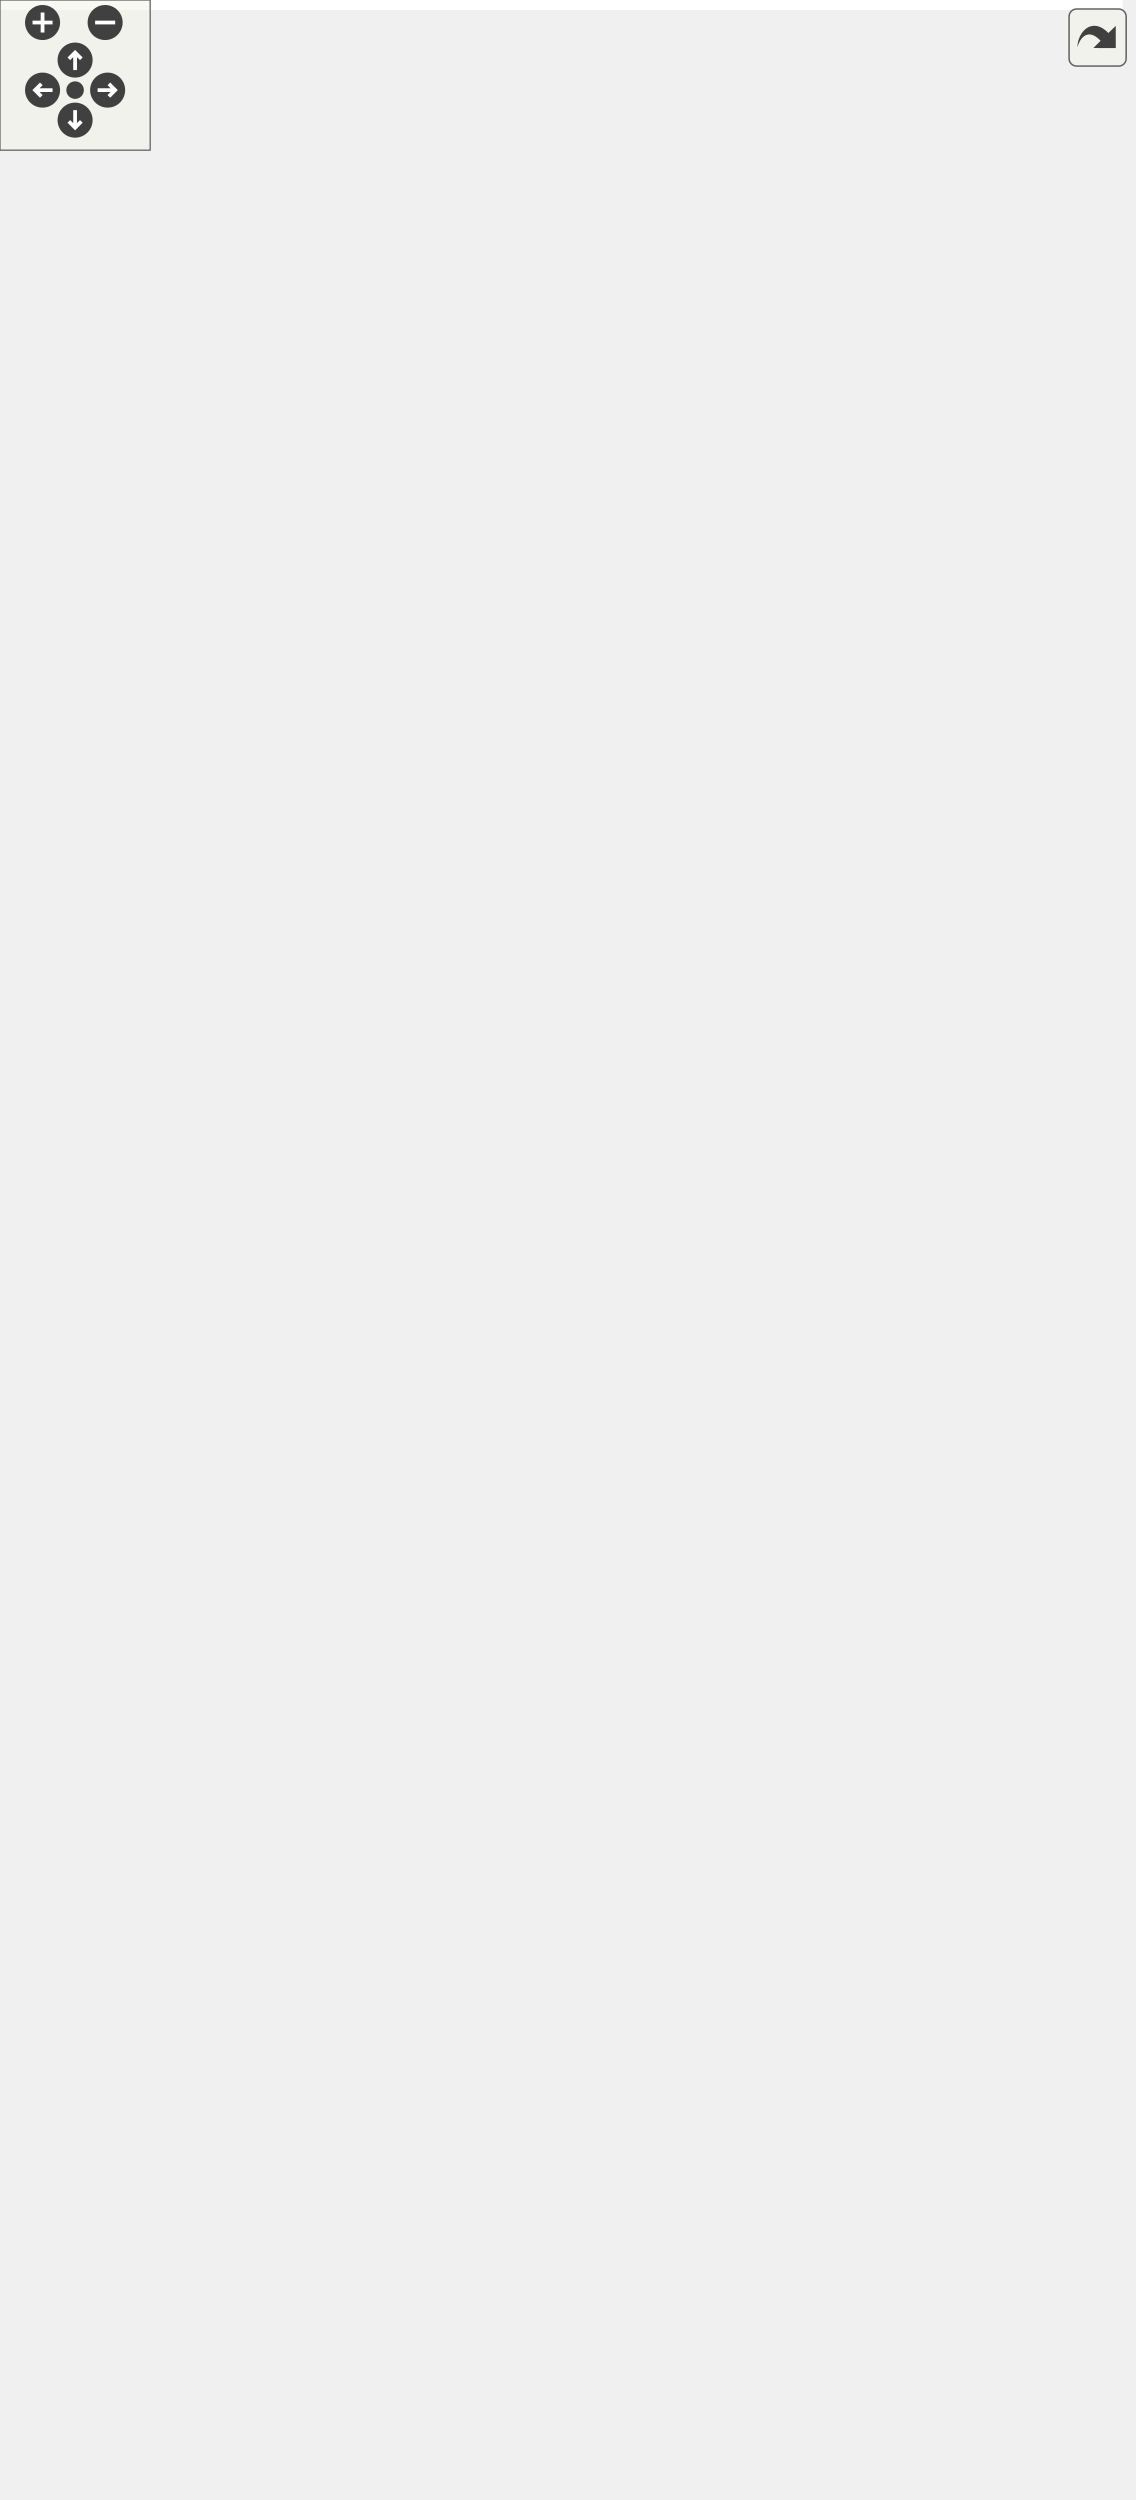
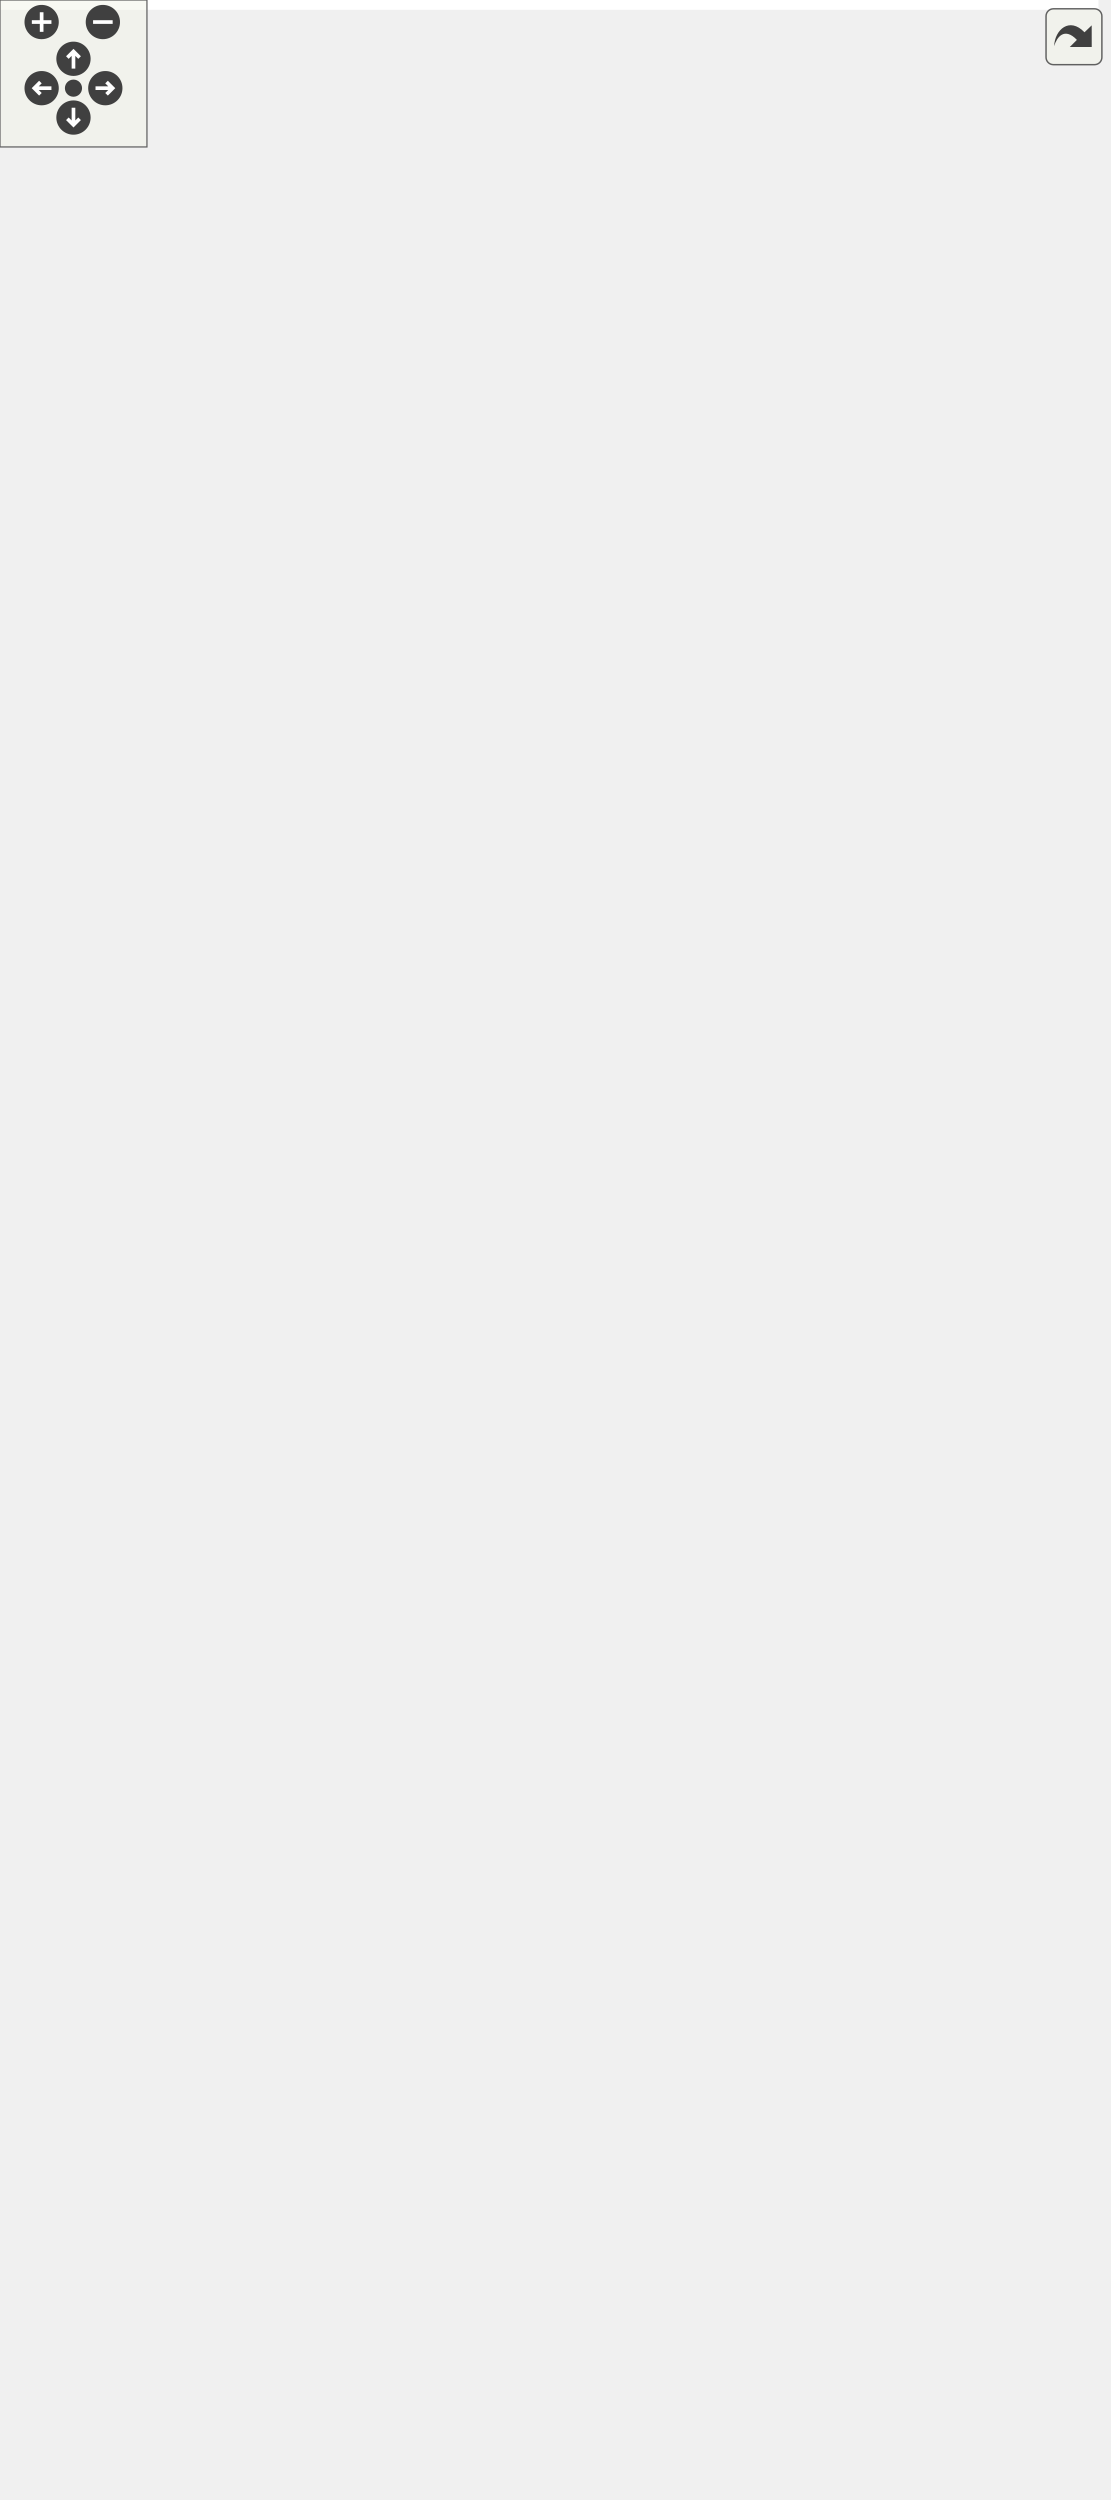
<svg xmlns="http://www.w3.org/2000/svg" xmlns:xlink="http://www.w3.org/1999/xlink" id="main" version="1.1" xml:space="preserve">
  <style type="text/css">
.edge:hover path { stroke: red; }
.edge:hover polygon { stroke: red; fill: red; }
</style>
  <defs>
    <circle id="rim" cx="0" cy="0" r="7" />
    <circle id="rim2" cx="0" cy="0" r="3.5" />
    <g id="zoomPlus">
      <use xlink:href="#rim" fill="#404040">
        <set attributeName="fill" to="#808080" begin="zoomplus.mouseover" end="zoomplus.mouseout" />
      </use>
      <path d="M-4,0h8M0,-4v8" fill="none" stroke="white" stroke-width="1.5" pointer-events="none" />
    </g>
    <g id="zoomMin">
      <use xlink:href="#rim" fill="#404040">
        <set attributeName="fill" to="#808080" begin="zoomminus.mouseover" end="zoomminus.mouseout" />
      </use>
      <path d="M-4,0h8" fill="none" stroke="white" stroke-width="1.5" pointer-events="none" />
    </g>
    <g id="dirArrow">
      <path fill="none" stroke="white" stroke-width="1.5" d="M0,-3.0v7 M-2.5,-0.5L0,-3.0L2.5,-0.5" />
    </g>
    <g id="resetDef">
      <use xlink:href="#rim2" fill="#404040">
        <set attributeName="fill" to="#808080" begin="reset.mouseover" end="reset.mouseout" />
      </use>
    </g>
  </defs>
  <svg id="graph" class="graph">
    <g id="viewport">
-       <polygon fill="#ffffff" stroke="transparent" points="-4,4 -4,-938 448.5,-938 448.5,4 -4,4" />
+       <polygon fill="#ffffff" stroke="transparent" points="-4,4 -4,-960 448.5,-960 448.5,4 -4,4" />
      <g id="node1" class="node">
        <g id="a_node1">
          <a xlink:title=" ">
            <polygon fill="#bfbfbf" stroke="#000000" points="110,-.5 110,-79.5 232,-79.5 232,-.5 110,-.5" />
            <text text-anchor="middle" x="171" y="-67.5" font-family="Helvetica,sans-Serif" font-size="10.00" fill="#000000">MenuBar</text>
            <polyline fill="none" stroke="#000000" points="110,-60.5 232,-60.5 " />
            <text text-anchor="middle" x="171" y="-48.5" font-family="Helvetica,sans-Serif" font-size="10.00" fill="#000000"> </text>
            <polyline fill="none" stroke="#000000" points="110,-41.5 232,-41.5 " />
            <text text-anchor="start" x="118" y="-29.5" font-family="Helvetica,sans-Serif" font-size="10.00" fill="#000000">+ MenuBar()</text>
            <text text-anchor="start" x="118" y="-18.5" font-family="Helvetica,sans-Serif" font-size="10.00" fill="#000000">- slotOpenConnection()</text>
            <text text-anchor="start" x="118" y="-7.5" font-family="Helvetica,sans-Serif" font-size="10.00" fill="#000000">- slotCloseConnection()</text>
          </a>
        </g>
      </g>
      <g id="node2" class="node">
        <g id="a_node2">
          <a xlink:title=" ">
-             <polygon fill="#ffffff" stroke="#bfbfbf" points="23.5,-248.5 23.5,-305.5 88.5,-305.5 88.5,-248.5 23.5,-248.5" />
-             <text text-anchor="middle" x="56" y="-293.5" font-family="Helvetica,sans-Serif" font-size="10.00" fill="#000000">QMenuBar</text>
-             <polyline fill="none" stroke="#bfbfbf" points="23.5,-286.5 88.5,-286.5 " />
-             <text text-anchor="middle" x="56" y="-274.5" font-family="Helvetica,sans-Serif" font-size="10.00" fill="#000000"> </text>
-             <polyline fill="none" stroke="#bfbfbf" points="23.5,-267.5 88.5,-267.5 " />
-             <text text-anchor="middle" x="56" y="-255.5" font-family="Helvetica,sans-Serif" font-size="10.00" fill="#000000"> </text>
+             <polygon fill="#ffffff" stroke="#bfbfbf" points="23.5,-259.5 23.5,-316.5 88.5,-316.5 88.5,-259.5 23.5,-259.5" />
+             <text text-anchor="middle" x="56" y="-304.5" font-family="Helvetica,sans-Serif" font-size="10.00" fill="#000000">QMenuBar</text>
+             <polyline fill="none" stroke="#bfbfbf" points="23.5,-297.5 88.5,-297.5 " />
+             <text text-anchor="middle" x="56" y="-285.5" font-family="Helvetica,sans-Serif" font-size="10.00" fill="#000000"> </text>
+             <polyline fill="none" stroke="#bfbfbf" points="23.5,-278.5 88.5,-278.5 " />
+             <text text-anchor="middle" x="56" y="-266.5" font-family="Helvetica,sans-Serif" font-size="10.00" fill="#000000"> </text>
          </a>
        </g>
      </g>
      <g id="edge1" class="edge">
-         <path fill="none" stroke="#191970" d="M62.17,-238.204C68.233,-206.876 79.347,-162.348 98,-127 106.834,-110.26 119.308,-93.84 131.45,-79.855" />
-         <polygon fill="none" stroke="#191970" points="58.682,-237.819 60.304,-248.289 65.565,-239.093 58.682,-237.819" />
+         <path fill="none" stroke="#191970" d="M61.161,-249.358C66.789,-215.62 77.822,-166.078 98,-127 106.684,-110.182 119.121,-93.743 131.275,-79.764" />
+         <polygon fill="none" stroke="#191970" points="57.695,-248.867 59.584,-259.292 64.609,-249.964 57.695,-248.867" />
      </g>
      <g id="node3" class="node">
        <g id="a_node3">
          <a xlink:href="classScene.html" target="_top" xlink:title=" ">
-             <polygon fill="#ffffff" stroke="#000000" points="107,-171.5 107,-382.5 235,-382.5 235,-171.5 107,-171.5" />
-             <text text-anchor="middle" x="171" y="-370.5" font-family="Helvetica,sans-Serif" font-size="10.00" fill="#000000">Scene</text>
-             <polyline fill="none" stroke="#000000" points="107,-363.5 235,-363.5 " />
-             <text text-anchor="start" x="115" y="-351.5" font-family="Helvetica,sans-Serif" font-size="10.00" fill="#000000">+ MAP_SIZE</text>
-             <text text-anchor="start" x="115" y="-340.5" font-family="Helvetica,sans-Serif" font-size="10.00" fill="#000000">+ TILE_SIZE</text>
-             <text text-anchor="start" x="115" y="-329.5" font-family="Helvetica,sans-Serif" font-size="10.00" fill="#000000">- highlighter</text>
-             <text text-anchor="start" x="115" y="-318.5" font-family="Helvetica,sans-Serif" font-size="10.00" fill="#000000">- radiusHighlighter</text>
-             <text text-anchor="start" x="115" y="-307.5" font-family="Helvetica,sans-Serif" font-size="10.00" fill="#000000">- textHint</text>
-             <text text-anchor="start" x="115" y="-296.5" font-family="Helvetica,sans-Serif" font-size="10.00" fill="#000000">- showRadius</text>
-             <text text-anchor="start" x="115" y="-285.5" font-family="Helvetica,sans-Serif" font-size="10.00" fill="#000000">- players</text>
-             <polyline fill="none" stroke="#000000" points="107,-278.5 235,-278.5 " />
-             <text text-anchor="start" x="115" y="-266.5" font-family="Helvetica,sans-Serif" font-size="10.00" fill="#000000">+ Scene()</text>
-             <text text-anchor="start" x="115" y="-255.5" font-family="Helvetica,sans-Serif" font-size="10.00" fill="#000000">+ generateWorld()</text>
-             <text text-anchor="start" x="115" y="-244.5" font-family="Helvetica,sans-Serif" font-size="10.00" fill="#000000">+ setActiveTile()</text>
-             <text text-anchor="start" x="115" y="-233.5" font-family="Helvetica,sans-Serif" font-size="10.00" fill="#000000">+ getTileAt()</text>
-             <text text-anchor="start" x="115" y="-222.5" font-family="Helvetica,sans-Serif" font-size="10.00" fill="#000000">+ setTileAt()</text>
-             <text text-anchor="start" x="115" y="-211.5" font-family="Helvetica,sans-Serif" font-size="10.00" fill="#000000">+ tileChanged()</text>
-             <text text-anchor="start" x="115" y="-200.5" font-family="Helvetica,sans-Serif" font-size="10.00" fill="#000000">+ onSetTile()</text>
-             <text text-anchor="start" x="115" y="-189.5" font-family="Helvetica,sans-Serif" font-size="10.00" fill="#000000">+ updatePlayerPosition()</text>
-             <text text-anchor="start" x="115" y="-178.5" font-family="Helvetica,sans-Serif" font-size="10.00" fill="#000000">+ addPlayer()</text>
+             <polygon fill="#ffffff" stroke="#000000" points="107,-182.5 107,-393.5 235,-393.5 235,-182.5 107,-182.5" />
+             <text text-anchor="middle" x="171" y="-381.5" font-family="Helvetica,sans-Serif" font-size="10.00" fill="#000000">Scene</text>
+             <polyline fill="none" stroke="#000000" points="107,-374.5 235,-374.5 " />
+             <text text-anchor="start" x="115" y="-362.5" font-family="Helvetica,sans-Serif" font-size="10.00" fill="#000000">+ MAP_SIZE</text>
+             <text text-anchor="start" x="115" y="-351.5" font-family="Helvetica,sans-Serif" font-size="10.00" fill="#000000">+ TILE_SIZE</text>
+             <text text-anchor="start" x="115" y="-340.5" font-family="Helvetica,sans-Serif" font-size="10.00" fill="#000000">- highlighter</text>
+             <text text-anchor="start" x="115" y="-329.5" font-family="Helvetica,sans-Serif" font-size="10.00" fill="#000000">- radiusHighlighter</text>
+             <text text-anchor="start" x="115" y="-318.5" font-family="Helvetica,sans-Serif" font-size="10.00" fill="#000000">- textHint</text>
+             <text text-anchor="start" x="115" y="-307.5" font-family="Helvetica,sans-Serif" font-size="10.00" fill="#000000">- showRadius</text>
+             <text text-anchor="start" x="115" y="-296.5" font-family="Helvetica,sans-Serif" font-size="10.00" fill="#000000">- players</text>
+             <polyline fill="none" stroke="#000000" points="107,-289.5 235,-289.5 " />
+             <text text-anchor="start" x="115" y="-277.5" font-family="Helvetica,sans-Serif" font-size="10.00" fill="#000000">+ Scene()</text>
+             <text text-anchor="start" x="115" y="-266.5" font-family="Helvetica,sans-Serif" font-size="10.00" fill="#000000">+ generateWorld()</text>
+             <text text-anchor="start" x="115" y="-255.5" font-family="Helvetica,sans-Serif" font-size="10.00" fill="#000000">+ setActiveTile()</text>
+             <text text-anchor="start" x="115" y="-244.5" font-family="Helvetica,sans-Serif" font-size="10.00" fill="#000000">+ getTileAt()</text>
+             <text text-anchor="start" x="115" y="-233.5" font-family="Helvetica,sans-Serif" font-size="10.00" fill="#000000">+ setTileAt()</text>
+             <text text-anchor="start" x="115" y="-222.5" font-family="Helvetica,sans-Serif" font-size="10.00" fill="#000000">+ tileChanged()</text>
+             <text text-anchor="start" x="115" y="-211.5" font-family="Helvetica,sans-Serif" font-size="10.00" fill="#000000">+ onSetTile()</text>
+             <text text-anchor="start" x="115" y="-200.5" font-family="Helvetica,sans-Serif" font-size="10.00" fill="#000000">+ updatePlayerPosition()</text>
+             <text text-anchor="start" x="115" y="-189.5" font-family="Helvetica,sans-Serif" font-size="10.00" fill="#000000">+ addPlayer()</text>
          </a>
        </g>
      </g>
      <g id="edge2" class="edge">
-         <path fill="none" stroke="#404040" d="M171,-171.323C171,-143.7 171,-115.136 171,-91.732" />
-         <polygon fill="none" stroke="#404040" points="171,-91.648 167,-85.648 171,-79.648 175,-85.648 171,-91.648" />
+         <path fill="none" stroke="#404040" d="M171,-182.466C171,-151.196 171,-118.325 171,-92.045" />
+         <polygon fill="none" stroke="#404040" points="171,-91.71 167,-85.71 171,-79.71 175,-85.71 171,-91.71" />
        <text text-anchor="middle" x="188" y="-101" font-family="Helvetica,sans-Serif" font-size="10.00" fill="#000000"> -scene</text>
      </g>
      <g id="node4" class="node">
        <g id="a_node4">
          <a xlink:title=" ">
-             <polygon fill="#ffffff" stroke="#bfbfbf" points="0,-568 0,-625 94,-625 94,-568 0,-568" />
-             <text text-anchor="middle" x="47" y="-613" font-family="Helvetica,sans-Serif" font-size="10.00" fill="#000000">QGraphicsScene</text>
-             <polyline fill="none" stroke="#bfbfbf" points="0,-606 94,-606 " />
-             <text text-anchor="middle" x="47" y="-594" font-family="Helvetica,sans-Serif" font-size="10.00" fill="#000000"> </text>
-             <polyline fill="none" stroke="#bfbfbf" points="0,-587 94,-587 " />
-             <text text-anchor="middle" x="47" y="-575" font-family="Helvetica,sans-Serif" font-size="10.00" fill="#000000"> </text>
+             <polygon fill="#ffffff" stroke="#bfbfbf" points="0,-590 0,-647 94,-647 94,-590 0,-590" />
+             <text text-anchor="middle" x="47" y="-635" font-family="Helvetica,sans-Serif" font-size="10.00" fill="#000000">QGraphicsScene</text>
+             <polyline fill="none" stroke="#bfbfbf" points="0,-628 94,-628 " />
+             <text text-anchor="middle" x="47" y="-616" font-family="Helvetica,sans-Serif" font-size="10.00" fill="#000000"> </text>
+             <polyline fill="none" stroke="#bfbfbf" points="0,-609 94,-609 " />
+             <text text-anchor="middle" x="47" y="-597" font-family="Helvetica,sans-Serif" font-size="10.00" fill="#000000"> </text>
          </a>
        </g>
      </g>
      <g id="edge3" class="edge">
-         <path fill="none" stroke="#191970" d="M61.812,-558.335C78.546,-515.217 106.504,-443.181 129.939,-382.798" />
-         <polygon fill="none" stroke="#191970" points="58.469,-557.276 58.113,-567.865 64.994,-559.809 58.469,-557.276" />
+         <path fill="none" stroke="#191970" d="M61.331,-580.303C78.346,-534.952 107.435,-457.422 131.379,-393.602" />
+         <polygon fill="none" stroke="#191970" points="58.023,-579.156 57.787,-589.749 64.577,-581.615 58.023,-579.156" />
      </g>
      <g id="node5" class="node">
        <g id="a_node5">
          <a xlink:href="classMapTile.html" target="_top" xlink:title=" ">
-             <polygon fill="#ffffff" stroke="#000000" points="233,-485.5 233,-707.5 373,-707.5 373,-485.5 233,-485.5" />
-             <text text-anchor="middle" x="303" y="-695.5" font-family="Helvetica,sans-Serif" font-size="10.00" fill="#000000">MapTile</text>
-             <polyline fill="none" stroke="#000000" points="233,-688.5 373,-688.5 " />
-             <text text-anchor="start" x="241" y="-676.5" font-family="Helvetica,sans-Serif" font-size="10.00" fill="#000000">- type</text>
-             <text text-anchor="start" x="241" y="-665.5" font-family="Helvetica,sans-Serif" font-size="10.00" fill="#000000">- pixmapItem</text>
-             <text text-anchor="start" x="241" y="-654.5" font-family="Helvetica,sans-Serif" font-size="10.00" fill="#000000">- currentRotation</text>
-             <polyline fill="none" stroke="#000000" points="233,-647.5 373,-647.5 " />
-             <text text-anchor="start" x="241" y="-635.5" font-family="Helvetica,sans-Serif" font-size="10.00" fill="#000000">+ MapTile()</text>
-             <text text-anchor="start" x="241" y="-624.5" font-family="Helvetica,sans-Serif" font-size="10.00" fill="#000000">+ MapTile()</text>
-             <text text-anchor="start" x="241" y="-613.5" font-family="Helvetica,sans-Serif" font-size="10.00" fill="#000000">+ setType()</text>
-             <text text-anchor="start" x="241" y="-602.5" font-family="Helvetica,sans-Serif" font-size="10.00" fill="#000000">+ getType()</text>
-             <text text-anchor="start" x="241" y="-591.5" font-family="Helvetica,sans-Serif" font-size="10.00" fill="#000000">+ setRotation()</text>
-             <text text-anchor="start" x="241" y="-580.5" font-family="Helvetica,sans-Serif" font-size="10.00" fill="#000000">+ getRotation()</text>
-             <text text-anchor="start" x="241" y="-569.5" font-family="Helvetica,sans-Serif" font-size="10.00" fill="#000000">+ setPosition()</text>
-             <text text-anchor="start" x="241" y="-558.5" font-family="Helvetica,sans-Serif" font-size="10.00" fill="#000000">+ isRiver()</text>
-             <text text-anchor="start" x="241" y="-547.5" font-family="Helvetica,sans-Serif" font-size="10.00" fill="#000000">+ getPixmapItem()</text>
-             <text text-anchor="start" x="241" y="-536.5" font-family="Helvetica,sans-Serif" font-size="10.00" fill="#000000">+ getCity()</text>
-             <text text-anchor="start" x="241" y="-525.5" font-family="Helvetica,sans-Serif" font-size="10.00" fill="#000000">+ setCity()</text>
-             <text text-anchor="start" x="241" y="-514.5" font-family="Helvetica,sans-Serif" font-size="10.00" fill="#000000">+ getX()</text>
-             <text text-anchor="start" x="241" y="-503.5" font-family="Helvetica,sans-Serif" font-size="10.00" fill="#000000">+ getY()</text>
-             <text text-anchor="start" x="241" y="-492.5" font-family="Helvetica,sans-Serif" font-size="10.00" fill="#000000">+ attachGraphicsManager()</text>
+             <polygon fill="#ffffff" stroke="#000000" points="233,-507.5 233,-729.5 373,-729.5 373,-507.5 233,-507.5" />
+             <text text-anchor="middle" x="303" y="-717.5" font-family="Helvetica,sans-Serif" font-size="10.00" fill="#000000">MapTile</text>
+             <polyline fill="none" stroke="#000000" points="233,-710.5 373,-710.5 " />
+             <text text-anchor="start" x="241" y="-698.5" font-family="Helvetica,sans-Serif" font-size="10.00" fill="#000000">- type</text>
+             <text text-anchor="start" x="241" y="-687.5" font-family="Helvetica,sans-Serif" font-size="10.00" fill="#000000">- pixmapItem</text>
+             <text text-anchor="start" x="241" y="-676.5" font-family="Helvetica,sans-Serif" font-size="10.00" fill="#000000">- currentRotation</text>
+             <polyline fill="none" stroke="#000000" points="233,-669.5 373,-669.5 " />
+             <text text-anchor="start" x="241" y="-657.5" font-family="Helvetica,sans-Serif" font-size="10.00" fill="#000000">+ MapTile()</text>
+             <text text-anchor="start" x="241" y="-646.5" font-family="Helvetica,sans-Serif" font-size="10.00" fill="#000000">+ MapTile()</text>
+             <text text-anchor="start" x="241" y="-635.5" font-family="Helvetica,sans-Serif" font-size="10.00" fill="#000000">+ setType()</text>
+             <text text-anchor="start" x="241" y="-624.5" font-family="Helvetica,sans-Serif" font-size="10.00" fill="#000000">+ getType()</text>
+             <text text-anchor="start" x="241" y="-613.5" font-family="Helvetica,sans-Serif" font-size="10.00" fill="#000000">+ setRotation()</text>
+             <text text-anchor="start" x="241" y="-602.5" font-family="Helvetica,sans-Serif" font-size="10.00" fill="#000000">+ getRotation()</text>
+             <text text-anchor="start" x="241" y="-591.5" font-family="Helvetica,sans-Serif" font-size="10.00" fill="#000000">+ setPosition()</text>
+             <text text-anchor="start" x="241" y="-580.5" font-family="Helvetica,sans-Serif" font-size="10.00" fill="#000000">+ isRiver()</text>
+             <text text-anchor="start" x="241" y="-569.5" font-family="Helvetica,sans-Serif" font-size="10.00" fill="#000000">+ getPixmapItem()</text>
+             <text text-anchor="start" x="241" y="-558.5" font-family="Helvetica,sans-Serif" font-size="10.00" fill="#000000">+ getCity()</text>
+             <text text-anchor="start" x="241" y="-547.5" font-family="Helvetica,sans-Serif" font-size="10.00" fill="#000000">+ setCity()</text>
+             <text text-anchor="start" x="241" y="-536.5" font-family="Helvetica,sans-Serif" font-size="10.00" fill="#000000">+ getX()</text>
+             <text text-anchor="start" x="241" y="-525.5" font-family="Helvetica,sans-Serif" font-size="10.00" fill="#000000">+ getY()</text>
+             <text text-anchor="start" x="241" y="-514.5" font-family="Helvetica,sans-Serif" font-size="10.00" fill="#000000">+ attachGraphicsManager()</text>
          </a>
        </g>
      </g>
      <g id="edge4" class="edge">
-         <path fill="none" stroke="#404040" d="M257.018,-485.203C244.813,-455.66 231.598,-423.675 219.274,-393.846" />
-         <polygon fill="none" stroke="#404040" points="219.181,-393.619 213.193,-389.601 214.599,-382.529 220.587,-386.546 219.181,-393.619" />
-         <text text-anchor="middle" x="275" y="-459" font-family="Helvetica,sans-Serif" font-size="10.00" fill="#000000"> -activeTile</text>
-         <text text-anchor="middle" x="275" y="-448" font-family="Helvetica,sans-Serif" font-size="10.00" fill="#000000">-data</text>
+         <path fill="none" stroke="#404040" d="M258.495,-507.068C245.349,-474.153 230.925,-438.04 217.648,-404.796" />
+         <polygon fill="none" stroke="#404040" points="217.643,-404.785 211.703,-400.697 213.193,-393.641 219.133,-397.73 217.643,-404.785" />
+         <text text-anchor="middle" x="275" y="-481" font-family="Helvetica,sans-Serif" font-size="10.00" fill="#000000"> -activeTile</text>
+         <text text-anchor="middle" x="275" y="-470" font-family="Helvetica,sans-Serif" font-size="10.00" fill="#000000">-data</text>
      </g>
      <g id="node6" class="node">
        <g id="a_node6">
          <a xlink:href="classGraphicsManager.html" target="_top" xlink:title=" ">
-             <polygon fill="#ffffff" stroke="#000000" points="102.5,-810.5 102.5,-878.5 215.5,-878.5 215.5,-810.5 102.5,-810.5" />
-             <text text-anchor="middle" x="159" y="-866.5" font-family="Helvetica,sans-Serif" font-size="10.00" fill="#000000">GraphicsManager</text>
-             <polyline fill="none" stroke="#000000" points="102.5,-859.5 215.5,-859.5 " />
-             <text text-anchor="start" x="110.5" y="-847.5" font-family="Helvetica,sans-Serif" font-size="10.00" fill="#000000">+ GRAPHICS</text>
-             <polyline fill="none" stroke="#000000" points="102.5,-840.5 215.5,-840.5 " />
-             <text text-anchor="start" x="110.5" y="-828.5" font-family="Helvetica,sans-Serif" font-size="10.00" fill="#000000">+ GraphicsManager()</text>
-             <text text-anchor="start" x="110.5" y="-817.5" font-family="Helvetica,sans-Serif" font-size="10.00" fill="#000000">+ get()</text>
+             <polygon fill="#ffffff" stroke="#000000" points="102.5,-832.5 102.5,-900.5 215.5,-900.5 215.5,-832.5 102.5,-832.5" />
+             <text text-anchor="middle" x="159" y="-888.5" font-family="Helvetica,sans-Serif" font-size="10.00" fill="#000000">GraphicsManager</text>
+             <polyline fill="none" stroke="#000000" points="102.5,-881.5 215.5,-881.5 " />
+             <text text-anchor="start" x="110.5" y="-869.5" font-family="Helvetica,sans-Serif" font-size="10.00" fill="#000000">+ GRAPHICS</text>
+             <polyline fill="none" stroke="#000000" points="102.5,-862.5 215.5,-862.5 " />
+             <text text-anchor="start" x="110.5" y="-850.5" font-family="Helvetica,sans-Serif" font-size="10.00" fill="#000000">+ GraphicsManager()</text>
+             <text text-anchor="start" x="110.5" y="-839.5" font-family="Helvetica,sans-Serif" font-size="10.00" fill="#000000">+ get()</text>
          </a>
        </g>
      </g>
      <g id="edge7" class="edge">
-         <path fill="none" stroke="#404040" d="M152.602,-810.433C147.774,-782.91 141.559,-743.115 139,-708 131.797,-609.151 131.443,-583.823 139,-485 141.246,-455.623 145.253,-424.115 149.688,-394.733" />
-         <polygon fill="none" stroke="#404040" points="149.711,-394.581 146.673,-388.041 151.542,-382.721 154.579,-389.261 149.711,-394.581" />
-         <text text-anchor="middle" x="181.5" y="-594" font-family="Helvetica,sans-Serif" font-size="10.00" fill="#000000"> -graphicsManager</text>
+         <path fill="none" stroke="#404040" d="M152.602,-832.433C147.774,-804.91 141.559,-765.115 139,-730 131.797,-631.151 131.816,-605.85 139,-507 141.4,-473.977 145.81,-438.373 150.604,-405.667" />
+         <polygon fill="none" stroke="#404040" points="150.61,-405.627 147.542,-399.101 152.385,-393.759 155.454,-400.285 150.61,-405.627" />
+         <text text-anchor="middle" x="181.5" y="-616" font-family="Helvetica,sans-Serif" font-size="10.00" fill="#000000"> -graphicsManager</text>
      </g>
      <g id="edge5" class="edge">
-         <path fill="none" stroke="#404040" d="M173.065,-810.289C183.401,-786.202 198.325,-753.484 214,-726 217.95,-719.074 222.158,-712.042 226.514,-705.018" />
-         <polygon fill="none" stroke="#404040" points="226.59,-704.897 226.406,-697.688 232.989,-694.745 233.173,-701.954 226.59,-704.897" />
-         <text text-anchor="middle" x="256.5" y="-729" font-family="Helvetica,sans-Serif" font-size="10.00" fill="#000000"> -graphicsManager</text>
+         <path fill="none" stroke="#404040" d="M173.065,-832.289C183.401,-808.202 198.325,-775.484 214,-748 217.95,-741.074 222.158,-734.042 226.514,-727.018" />
+         <polygon fill="none" stroke="#404040" points="226.59,-726.897 226.406,-719.688 232.989,-716.745 233.173,-723.954 226.59,-726.897" />
+         <text text-anchor="middle" x="256.5" y="-751" font-family="Helvetica,sans-Serif" font-size="10.00" fill="#000000"> -graphicsManager</text>
      </g>
      <g id="node7" class="node">
        <g id="a_node7">
          <a xlink:href="classCity.html" target="_top" xlink:title=" ">
-             <polygon fill="#ffffff" stroke="#000000" points="261.5,-755.5 261.5,-933.5 344.5,-933.5 344.5,-755.5 261.5,-755.5" />
-             <text text-anchor="middle" x="303" y="-921.5" font-family="Helvetica,sans-Serif" font-size="10.00" fill="#000000">City</text>
-             <polyline fill="none" stroke="#000000" points="261.5,-914.5 344.5,-914.5 " />
-             <text text-anchor="start" x="269.5" y="-902.5" font-family="Helvetica,sans-Serif" font-size="10.00" fill="#000000">- size</text>
-             <text text-anchor="start" x="269.5" y="-891.5" font-family="Helvetica,sans-Serif" font-size="10.00" fill="#000000">- centerX</text>
-             <text text-anchor="start" x="269.5" y="-880.5" font-family="Helvetica,sans-Serif" font-size="10.00" fill="#000000">- centerY</text>
-             <text text-anchor="start" x="269.5" y="-869.5" font-family="Helvetica,sans-Serif" font-size="10.00" fill="#000000">- name</text>
-             <polyline fill="none" stroke="#000000" points="261.5,-862.5 344.5,-862.5 " />
-             <text text-anchor="start" x="269.5" y="-850.5" font-family="Helvetica,sans-Serif" font-size="10.00" fill="#000000">+ City()</text>
-             <text text-anchor="start" x="269.5" y="-839.5" font-family="Helvetica,sans-Serif" font-size="10.00" fill="#000000">+ City()</text>
-             <text text-anchor="start" x="269.5" y="-828.5" font-family="Helvetica,sans-Serif" font-size="10.00" fill="#000000">+ getSize()</text>
-             <text text-anchor="start" x="269.5" y="-817.5" font-family="Helvetica,sans-Serif" font-size="10.00" fill="#000000">+ getCenterX()</text>
-             <text text-anchor="start" x="269.5" y="-806.5" font-family="Helvetica,sans-Serif" font-size="10.00" fill="#000000">+ getCenterY()</text>
-             <text text-anchor="start" x="269.5" y="-795.5" font-family="Helvetica,sans-Serif" font-size="10.00" fill="#000000">+ getName()</text>
-             <text text-anchor="start" x="269.5" y="-784.5" font-family="Helvetica,sans-Serif" font-size="10.00" fill="#000000">+ setSize()</text>
-             <text text-anchor="start" x="269.5" y="-773.5" font-family="Helvetica,sans-Serif" font-size="10.00" fill="#000000">+ setCenter()</text>
-             <text text-anchor="start" x="269.5" y="-762.5" font-family="Helvetica,sans-Serif" font-size="10.00" fill="#000000">+ setName()</text>
+             <polygon fill="#ffffff" stroke="#000000" points="261.5,-777.5 261.5,-955.5 344.5,-955.5 344.5,-777.5 261.5,-777.5" />
+             <text text-anchor="middle" x="303" y="-943.5" font-family="Helvetica,sans-Serif" font-size="10.00" fill="#000000">City</text>
+             <polyline fill="none" stroke="#000000" points="261.5,-936.5 344.5,-936.5 " />
+             <text text-anchor="start" x="269.5" y="-924.5" font-family="Helvetica,sans-Serif" font-size="10.00" fill="#000000">- size</text>
+             <text text-anchor="start" x="269.5" y="-913.5" font-family="Helvetica,sans-Serif" font-size="10.00" fill="#000000">- centerX</text>
+             <text text-anchor="start" x="269.5" y="-902.5" font-family="Helvetica,sans-Serif" font-size="10.00" fill="#000000">- centerY</text>
+             <text text-anchor="start" x="269.5" y="-891.5" font-family="Helvetica,sans-Serif" font-size="10.00" fill="#000000">- name</text>
+             <polyline fill="none" stroke="#000000" points="261.5,-884.5 344.5,-884.5 " />
+             <text text-anchor="start" x="269.5" y="-872.5" font-family="Helvetica,sans-Serif" font-size="10.00" fill="#000000">+ City()</text>
+             <text text-anchor="start" x="269.5" y="-861.5" font-family="Helvetica,sans-Serif" font-size="10.00" fill="#000000">+ City()</text>
+             <text text-anchor="start" x="269.5" y="-850.5" font-family="Helvetica,sans-Serif" font-size="10.00" fill="#000000">+ getSize()</text>
+             <text text-anchor="start" x="269.5" y="-839.5" font-family="Helvetica,sans-Serif" font-size="10.00" fill="#000000">+ getCenterX()</text>
+             <text text-anchor="start" x="269.5" y="-828.5" font-family="Helvetica,sans-Serif" font-size="10.00" fill="#000000">+ getCenterY()</text>
+             <text text-anchor="start" x="269.5" y="-817.5" font-family="Helvetica,sans-Serif" font-size="10.00" fill="#000000">+ getName()</text>
+             <text text-anchor="start" x="269.5" y="-806.5" font-family="Helvetica,sans-Serif" font-size="10.00" fill="#000000">+ setSize()</text>
+             <text text-anchor="start" x="269.5" y="-795.5" font-family="Helvetica,sans-Serif" font-size="10.00" fill="#000000">+ setCenter()</text>
+             <text text-anchor="start" x="269.5" y="-784.5" font-family="Helvetica,sans-Serif" font-size="10.00" fill="#000000">+ setName()</text>
          </a>
        </g>
      </g>
      <g id="edge6" class="edge">
-         <path fill="none" stroke="#404040" d="M303,-755.317C303,-743.876 303,-732.006 303,-720.14" />
-         <polygon fill="none" stroke="#404040" points="303,-719.794 299,-713.794 303,-707.794 307,-713.794 303,-719.794" />
-         <text text-anchor="middle" x="314" y="-729" font-family="Helvetica,sans-Serif" font-size="10.00" fill="#000000"> -city</text>
+         <path fill="none" stroke="#404040" d="M303,-777.317C303,-765.876 303,-754.006 303,-742.14" />
+         <polygon fill="none" stroke="#404040" points="303,-741.794 299,-735.794 303,-729.794 307,-735.794 303,-741.794" />
+         <text text-anchor="middle" x="314" y="-751" font-family="Helvetica,sans-Serif" font-size="10.00" fill="#000000"> -city</text>
      </g>
      <g id="node8" class="node">
        <g id="a_node8">
          <a xlink:href="classDataModel.html" target="_top" xlink:title=" ">
-             <polygon fill="#ffffff" stroke="#000000" points="311.5,-127.5 311.5,-426.5 434.5,-426.5 434.5,-127.5 311.5,-127.5" />
-             <text text-anchor="middle" x="373" y="-414.5" font-family="Helvetica,sans-Serif" font-size="10.00" fill="#000000">DataModel</text>
-             <polyline fill="none" stroke="#000000" points="311.5,-407.5 434.5,-407.5 " />
-             <text text-anchor="start" x="319.5" y="-395.5" font-family="Helvetica,sans-Serif" font-size="10.00" fill="#000000">- balance</text>
-             <text text-anchor="start" x="319.5" y="-384.5" font-family="Helvetica,sans-Serif" font-size="10.00" fill="#000000">- time</text>
-             <text text-anchor="start" x="319.5" y="-373.5" font-family="Helvetica,sans-Serif" font-size="10.00" fill="#000000">- coordinateX</text>
-             <text text-anchor="start" x="319.5" y="-362.5" font-family="Helvetica,sans-Serif" font-size="10.00" fill="#000000">- coordinateY</text>
-             <text text-anchor="start" x="319.5" y="-351.5" font-family="Helvetica,sans-Serif" font-size="10.00" fill="#000000">- ip</text>
-             <text text-anchor="start" x="319.5" y="-340.5" font-family="Helvetica,sans-Serif" font-size="10.00" fill="#000000">- port</text>
-             <text text-anchor="start" x="319.5" y="-329.5" font-family="Helvetica,sans-Serif" font-size="10.00" fill="#000000">- balanceLabel</text>
-             <text text-anchor="start" x="319.5" y="-318.5" font-family="Helvetica,sans-Serif" font-size="10.00" fill="#000000">- timeLabel</text>
-             <text text-anchor="start" x="319.5" y="-307.5" font-family="Helvetica,sans-Serif" font-size="10.00" fill="#000000">- positionLabel</text>
-             <polyline fill="none" stroke="#000000" points="311.5,-300.5 434.5,-300.5 " />
-             <text text-anchor="start" x="319.5" y="-288.5" font-family="Helvetica,sans-Serif" font-size="10.00" fill="#000000">+ DataModel()</text>
-             <text text-anchor="start" x="319.5" y="-277.5" font-family="Helvetica,sans-Serif" font-size="10.00" fill="#000000">+ getBalance()</text>
-             <text text-anchor="start" x="319.5" y="-266.5" font-family="Helvetica,sans-Serif" font-size="10.00" fill="#000000">+ updateBalance()</text>
-             <text text-anchor="start" x="319.5" y="-255.5" font-family="Helvetica,sans-Serif" font-size="10.00" fill="#000000">+ takeBalance()</text>
-             <text text-anchor="start" x="319.5" y="-244.5" font-family="Helvetica,sans-Serif" font-size="10.00" fill="#000000">+ timeTick()</text>
-             <text text-anchor="start" x="319.5" y="-233.5" font-family="Helvetica,sans-Serif" font-size="10.00" fill="#000000">+ getTime()</text>
-             <text text-anchor="start" x="319.5" y="-222.5" font-family="Helvetica,sans-Serif" font-size="10.00" fill="#000000">+ getSystemMillis()</text>
-             <text text-anchor="start" x="319.5" y="-211.5" font-family="Helvetica,sans-Serif" font-size="10.00" fill="#000000">+ updateCoordinates()</text>
-             <text text-anchor="start" x="319.5" y="-200.5" font-family="Helvetica,sans-Serif" font-size="10.00" fill="#000000">+ formatTime()</text>
-             <text text-anchor="start" x="319.5" y="-189.5" font-family="Helvetica,sans-Serif" font-size="10.00" fill="#000000">+ setConnectionInfo()</text>
-             <text text-anchor="start" x="319.5" y="-178.5" font-family="Helvetica,sans-Serif" font-size="10.00" fill="#000000">+ getIP()</text>
-             <text text-anchor="start" x="319.5" y="-167.5" font-family="Helvetica,sans-Serif" font-size="10.00" fill="#000000">+ getPort()</text>
-             <text text-anchor="start" x="319.5" y="-156.5" font-family="Helvetica,sans-Serif" font-size="10.00" fill="#000000">+ setGuiBalanceLabel()</text>
-             <text text-anchor="start" x="319.5" y="-145.5" font-family="Helvetica,sans-Serif" font-size="10.00" fill="#000000">+ setGuiTimeLabel()</text>
-             <text text-anchor="start" x="319.5" y="-134.5" font-family="Helvetica,sans-Serif" font-size="10.00" fill="#000000">+ setGuiPositionLabel()</text>
+             <polygon fill="#ffffff" stroke="#000000" points="304.5,-127.5 304.5,-448.5 441.5,-448.5 441.5,-127.5 304.5,-127.5" />
+             <text text-anchor="middle" x="373" y="-436.5" font-family="Helvetica,sans-Serif" font-size="10.00" fill="#000000">DataModel</text>
+             <polyline fill="none" stroke="#000000" points="304.5,-429.5 441.5,-429.5 " />
+             <text text-anchor="start" x="312.5" y="-417.5" font-family="Helvetica,sans-Serif" font-size="10.00" fill="#000000">- balance</text>
+             <text text-anchor="start" x="312.5" y="-406.5" font-family="Helvetica,sans-Serif" font-size="10.00" fill="#000000">- time</text>
+             <text text-anchor="start" x="312.5" y="-395.5" font-family="Helvetica,sans-Serif" font-size="10.00" fill="#000000">- coordinateX</text>
+             <text text-anchor="start" x="312.5" y="-384.5" font-family="Helvetica,sans-Serif" font-size="10.00" fill="#000000">- coordinateY</text>
+             <text text-anchor="start" x="312.5" y="-373.5" font-family="Helvetica,sans-Serif" font-size="10.00" fill="#000000">- ip</text>
+             <text text-anchor="start" x="312.5" y="-362.5" font-family="Helvetica,sans-Serif" font-size="10.00" fill="#000000">- port</text>
+             <text text-anchor="start" x="312.5" y="-351.5" font-family="Helvetica,sans-Serif" font-size="10.00" fill="#000000">- balanceLabel</text>
+             <text text-anchor="start" x="312.5" y="-340.5" font-family="Helvetica,sans-Serif" font-size="10.00" fill="#000000">- timeLabel</text>
+             <text text-anchor="start" x="312.5" y="-329.5" font-family="Helvetica,sans-Serif" font-size="10.00" fill="#000000">- positionLabel</text>
+             <text text-anchor="start" x="312.5" y="-318.5" font-family="Helvetica,sans-Serif" font-size="10.00" fill="#000000">- statusDisplay</text>
+             <text text-anchor="start" x="312.5" y="-307.5" font-family="Helvetica,sans-Serif" font-size="10.00" fill="#000000">- mode</text>
+             <polyline fill="none" stroke="#000000" points="304.5,-300.5 441.5,-300.5 " />
+             <text text-anchor="start" x="312.5" y="-288.5" font-family="Helvetica,sans-Serif" font-size="10.00" fill="#000000">+ DataModel()</text>
+             <text text-anchor="start" x="312.5" y="-277.5" font-family="Helvetica,sans-Serif" font-size="10.00" fill="#000000">+ getBalance()</text>
+             <text text-anchor="start" x="312.5" y="-266.5" font-family="Helvetica,sans-Serif" font-size="10.00" fill="#000000">+ updateBalance()</text>
+             <text text-anchor="start" x="312.5" y="-255.5" font-family="Helvetica,sans-Serif" font-size="10.00" fill="#000000">+ takeBalance()</text>
+             <text text-anchor="start" x="312.5" y="-244.5" font-family="Helvetica,sans-Serif" font-size="10.00" fill="#000000">+ timeTick()</text>
+             <text text-anchor="start" x="312.5" y="-233.5" font-family="Helvetica,sans-Serif" font-size="10.00" fill="#000000">+ getTime()</text>
+             <text text-anchor="start" x="312.5" y="-222.5" font-family="Helvetica,sans-Serif" font-size="10.00" fill="#000000">+ getSystemMillis()</text>
+             <text text-anchor="start" x="312.5" y="-211.5" font-family="Helvetica,sans-Serif" font-size="10.00" fill="#000000">+ updateCoordinates()</text>
+             <text text-anchor="start" x="312.5" y="-200.5" font-family="Helvetica,sans-Serif" font-size="10.00" fill="#000000">+ formatTime()</text>
+             <text text-anchor="start" x="312.5" y="-189.5" font-family="Helvetica,sans-Serif" font-size="10.00" fill="#000000">+ setConnectionInfo()</text>
+             <text text-anchor="start" x="312.5" y="-178.5" font-family="Helvetica,sans-Serif" font-size="10.00" fill="#000000">und 7 mehr ...</text>
+             <text text-anchor="start" x="312.5" y="-167.5" font-family="Helvetica,sans-Serif" font-size="10.00" fill="#000000">+ setDefaultMode()</text>
+             <text text-anchor="start" x="312.5" y="-156.5" font-family="Helvetica,sans-Serif" font-size="10.00" fill="#000000">+ setTrainStationMode()</text>
+             <text text-anchor="start" x="312.5" y="-145.5" font-family="Helvetica,sans-Serif" font-size="10.00" fill="#000000">+ setBridgeMode()</text>
+             <text text-anchor="start" x="312.5" y="-134.5" font-family="Helvetica,sans-Serif" font-size="10.00" fill="#000000">+ setRailPlacementMode()</text>
          </a>
        </g>
      </g>
      <g id="edge8" class="edge">
-         <path fill="none" stroke="#404040" d="M311.296,-204.604C279.404,-167.187 241.321,-122.505 212.884,-89.141" />
-         <polygon fill="none" stroke="#404040" points="212.545,-88.743 205.608,-86.771 204.761,-79.61 211.697,-81.582 212.545,-88.743" />
-         <text text-anchor="middle" x="253.5" y="-101" font-family="Helvetica,sans-Serif" font-size="10.00" fill="#000000"> -dataModel</text>
+         <path fill="none" stroke="#404040" d="M304.402,-201.648C284.986,-177.408 263.758,-151.096 244,-127 233.838,-114.607 222.77,-101.314 212.396,-88.941" />
+         <polygon fill="none" stroke="#404040" points="212.342,-88.877 205.42,-86.856 204.624,-79.688 211.546,-81.71 212.342,-88.877" />
+         <text text-anchor="middle" x="256.5" y="-101" font-family="Helvetica,sans-Serif" font-size="10.00" fill="#000000"> -dataModel</text>
      </g>
      <g id="node9" class="node">
        <g id="a_node9">
          <a xlink:title=" ">
-             <polygon fill="#ffffff" stroke="#bfbfbf" points="391.5,-568 391.5,-625 444.5,-625 444.5,-568 391.5,-568" />
-             <text text-anchor="middle" x="418" y="-613" font-family="Helvetica,sans-Serif" font-size="10.00" fill="#000000">QObject</text>
-             <polyline fill="none" stroke="#bfbfbf" points="391.5,-606 444.5,-606 " />
-             <text text-anchor="middle" x="418" y="-594" font-family="Helvetica,sans-Serif" font-size="10.00" fill="#000000"> </text>
-             <polyline fill="none" stroke="#bfbfbf" points="391.5,-587 444.5,-587 " />
-             <text text-anchor="middle" x="418" y="-575" font-family="Helvetica,sans-Serif" font-size="10.00" fill="#000000"> </text>
+             <polygon fill="#ffffff" stroke="#bfbfbf" points="391.5,-590 391.5,-647 444.5,-647 444.5,-590 391.5,-590" />
+             <text text-anchor="middle" x="418" y="-635" font-family="Helvetica,sans-Serif" font-size="10.00" fill="#000000">QObject</text>
+             <polyline fill="none" stroke="#bfbfbf" points="391.5,-628 444.5,-628 " />
+             <text text-anchor="middle" x="418" y="-616" font-family="Helvetica,sans-Serif" font-size="10.00" fill="#000000"> </text>
+             <polyline fill="none" stroke="#bfbfbf" points="391.5,-609 444.5,-609 " />
+             <text text-anchor="middle" x="418" y="-597" font-family="Helvetica,sans-Serif" font-size="10.00" fill="#000000"> </text>
          </a>
        </g>
      </g>
      <g id="edge9" class="edge">
-         <path fill="none" stroke="#191970" d="M412.545,-557.769C407.902,-524.803 400.92,-475.234 394.109,-426.875" />
-         <polygon fill="none" stroke="#191970" points="409.106,-558.451 413.967,-567.865 416.038,-557.475 409.106,-558.451" />
+         <path fill="none" stroke="#191970" d="M412.716,-579.692C408.246,-546.859 401.522,-497.48 394.872,-448.638" />
+         <polygon fill="none" stroke="#191970" points="409.268,-580.312 414.085,-589.749 416.204,-579.368 409.268,-580.312" />
      </g>
    </g>
  </svg>
  <g id="navigator" transform="translate(0 0)" fill="#404254">
    <rect fill="#f2f5e9" fill-opacity="0.5" stroke="#606060" stroke-width=".5" x="0" y="0" width="60" height="60" />
    <use id="zoomplus" xlink:href="#zoomPlus" x="17" y="9" />
    <use id="zoomminus" xlink:href="#zoomMin" x="42" y="9" />
    <use id="reset" xlink:href="#resetDef" x="30" y="36" />
    <g id="arrowUp" xlink:href="#dirArrow" transform="translate(30 24)">
      <use xlink:href="#rim" fill="#404040">
        <set attributeName="fill" to="#808080" begin="arrowUp.mouseover" end="arrowUp.mouseout" />
      </use>
      <path fill="none" stroke="white" stroke-width="1.5" d="M0,-3.0v7 M-2.5,-0.5L0,-3.0L2.5,-0.5" />
    </g>
    <g id="arrowRight" xlink:href="#dirArrow" transform="rotate(90) translate(36 -43)">
      <use xlink:href="#rim" fill="#404040">
        <set attributeName="fill" to="#808080" begin="arrowRight.mouseover" end="arrowRight.mouseout" />
      </use>
      <path fill="none" stroke="white" stroke-width="1.5" d="M0,-3.0v7 M-2.5,-0.5L0,-3.0L2.5,-0.5" />
    </g>
    <g id="arrowDown" xlink:href="#dirArrow" transform="rotate(180) translate(-30 -48)">
      <use xlink:href="#rim" fill="#404040">
        <set attributeName="fill" to="#808080" begin="arrowDown.mouseover" end="arrowDown.mouseout" />
      </use>
      <path fill="none" stroke="white" stroke-width="1.5" d="M0,-3.0v7 M-2.5,-0.5L0,-3.0L2.5,-0.5" />
    </g>
    <g id="arrowLeft" xlink:href="#dirArrow" transform="rotate(270) translate(-36 17)">
      <use xlink:href="#rim" fill="#404040">
        <set attributeName="fill" to="#808080" begin="arrowLeft.mouseover" end="arrowLeft.mouseout" />
      </use>
      <path fill="none" stroke="white" stroke-width="1.5" d="M0,-3.0v7 M-2.5,-0.5L0,-3.0L2.5,-0.5" />
    </g>
  </g>
  <svg viewBox="0 0 15 15" width="100%" height="30px" preserveAspectRatio="xMaxYMin meet">
    <g id="arrow_out" transform="scale(0.3 0.3)">
      <a xlink:href="classMenuBar__coll__graph_org.svg" target="_base">
        <rect id="button" ry="5" rx="5" y="6" x="6" height="38" width="38" fill="#f2f5e9" fill-opacity="0.5" stroke="#606060" stroke-width="1.0" />
        <path id="arrow" d="M 11.5,31.437 C 11.94,20.098 22.043,11.323 32.159,21.979 L 37.069,17.246 C 37.069,17.246 37.088,32 37.088,32 L 22.16,31.978 C 22.16,31.978 26.998,27.14 26.998,27.14 C 18.529,18.264 13.292,25.23 11.5,31.437 z" style="fill:#404040;" />
      </a>
    </g>
  </svg>
</svg>
